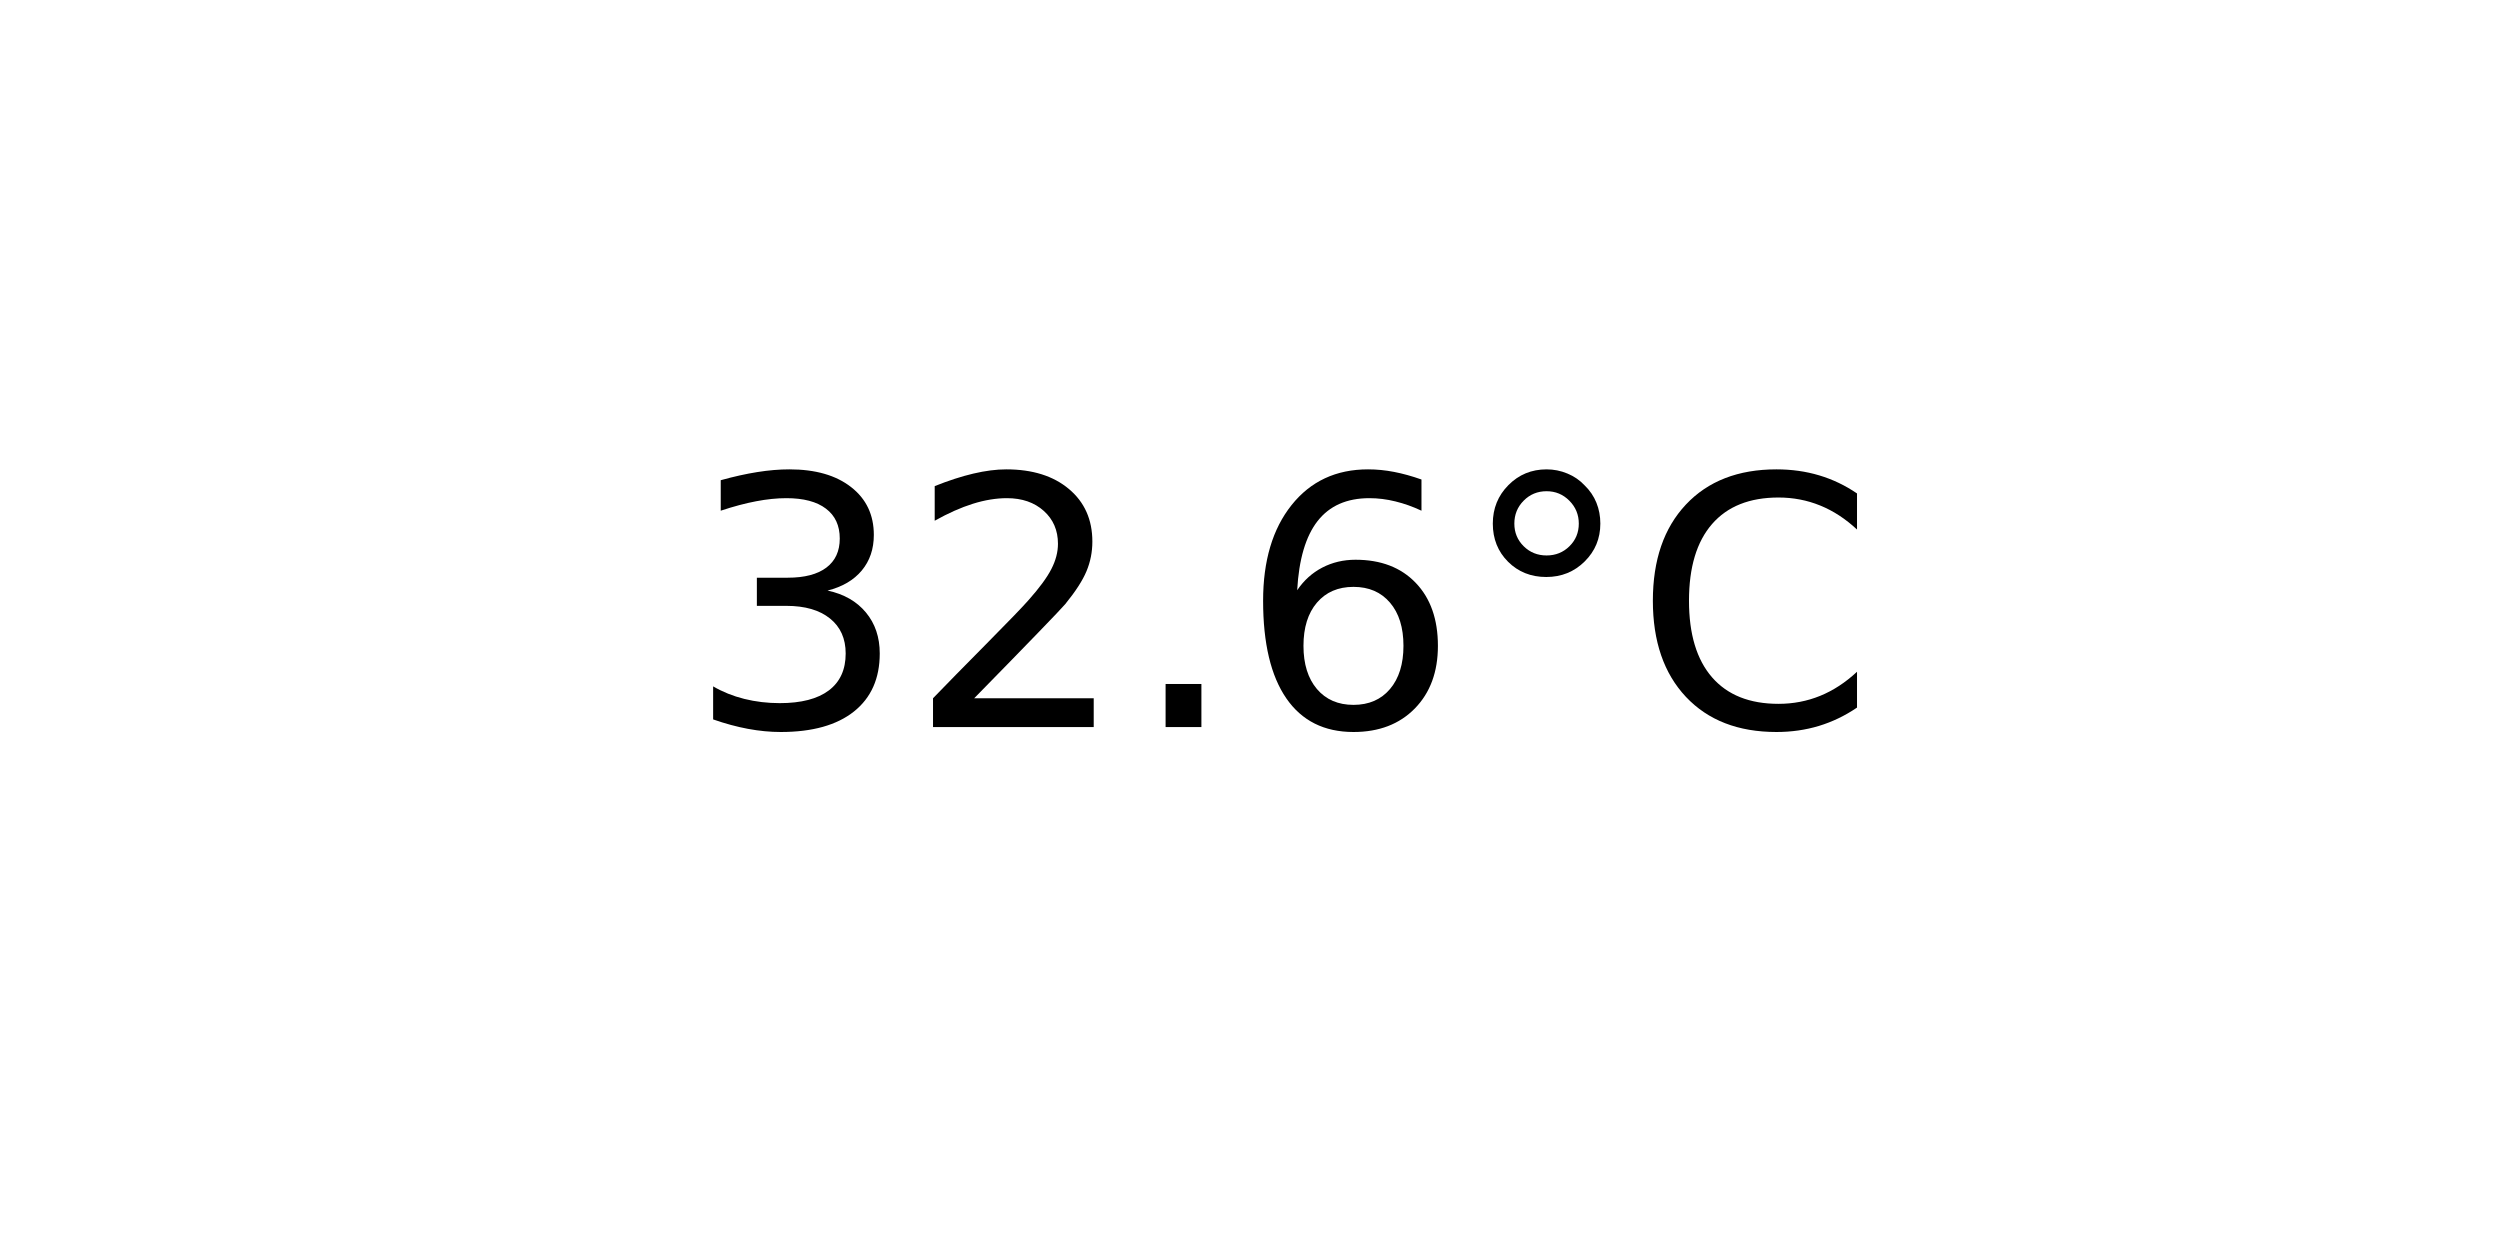
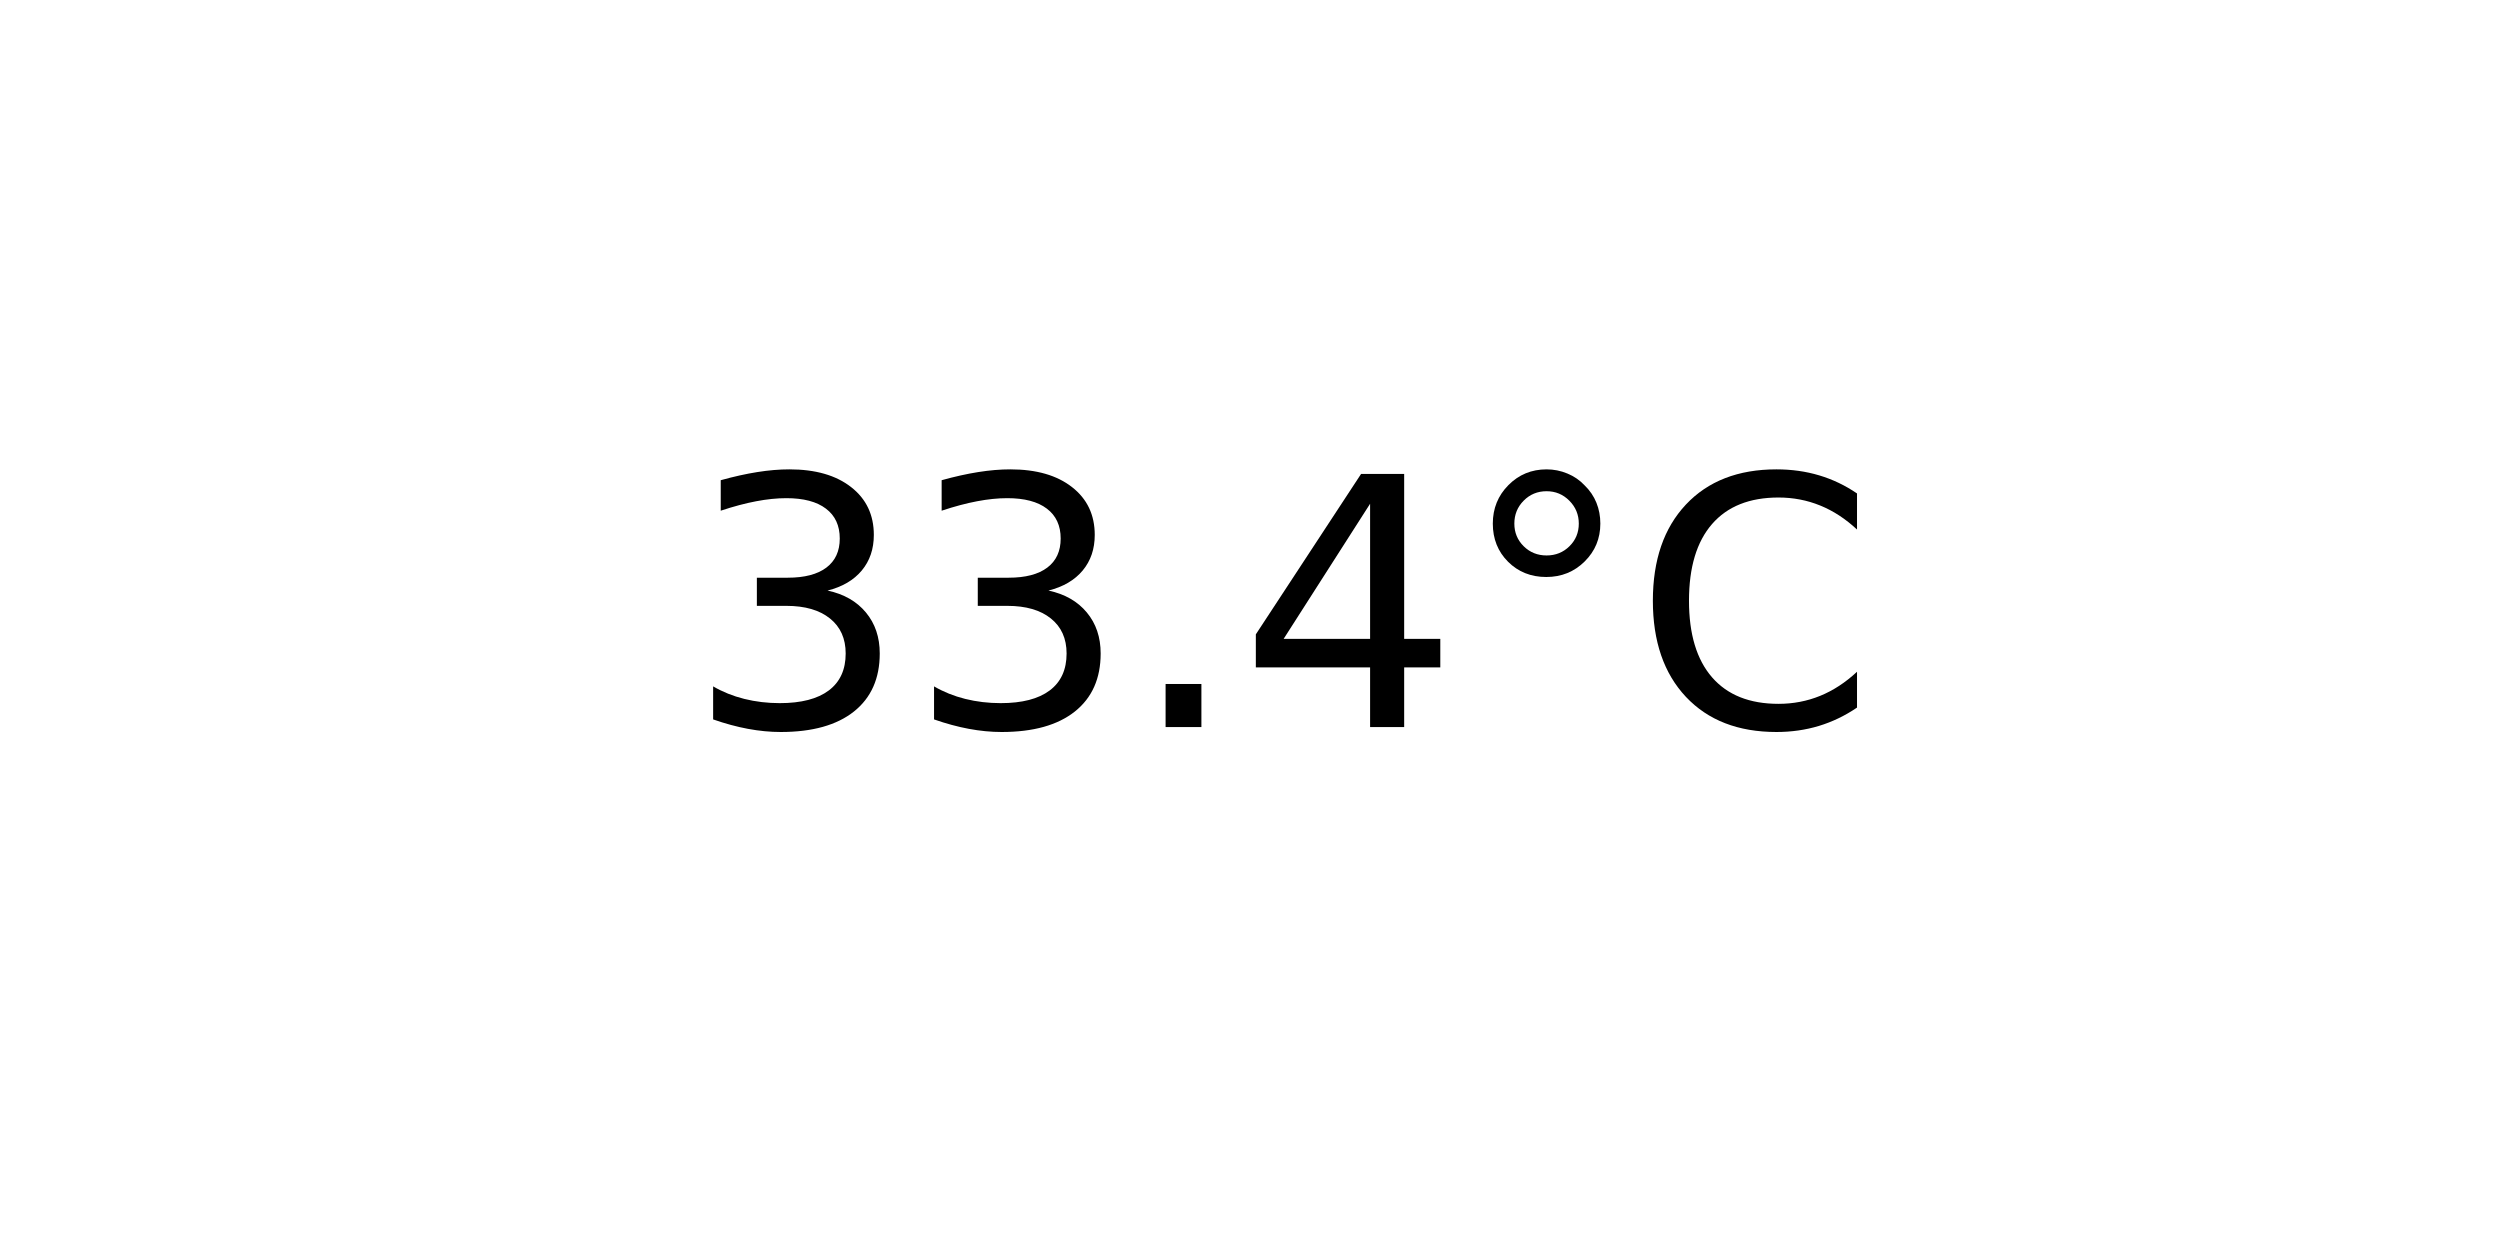
<svg xmlns="http://www.w3.org/2000/svg" xmlns:xlink="http://www.w3.org/1999/xlink" width="72pt" height="36pt" viewBox="0 0 72 36" version="1.1">
  <defs>
    <style type="text/css">*{stroke-linejoin: round; stroke-linecap: butt}</style>
  </defs>
  <g id="figure_1">
    <g id="axes_1">
      <g id="text_1">
        <g transform="translate(19.77578 20.93937) scale(0.1 -0.1)">
          <defs>
            <path id="DejaVuSans-33" d="M 2597 2516  Q 3050 2419 3304 2112  Q 3559 1806 3559 1356  Q 3559 666 3084 287  Q 2609 -91 1734 -91  Q 1441 -91 1130 -33  Q 819 25 488 141  L 488 750  Q 750 597 1062 519  Q 1375 441 1716 441  Q 2309 441 2620 675  Q 2931 909 2931 1356  Q 2931 1769 2642 2001  Q 2353 2234 1838 2234  L 1294 2234  L 1294 2753  L 1863 2753  Q 2328 2753 2575 2939  Q 2822 3125 2822 3475  Q 2822 3834 2567 4026  Q 2313 4219 1838 4219  Q 1578 4219 1281 4162  Q 984 4106 628 3988  L 628 4550  Q 988 4650 1302 4700  Q 1616 4750 1894 4750  Q 2613 4750 3031 4423  Q 3450 4097 3450 3541  Q 3450 3153 3228 2886  Q 3006 2619 2597 2516  z " transform="scale(0.015625)" />
-             <path id="DejaVuSans-32" d="M 1228 531  L 3431 531  L 3431 0  L 469 0  L 469 531  Q 828 903 1448 1529  Q 2069 2156 2228 2338  Q 2531 2678 2651 2914  Q 2772 3150 2772 3378  Q 2772 3750 2511 3984  Q 2250 4219 1831 4219  Q 1534 4219 1204 4116  Q 875 4013 500 3803  L 500 4441  Q 881 4594 1212 4672  Q 1544 4750 1819 4750  Q 2544 4750 2975 4387  Q 3406 4025 3406 3419  Q 3406 3131 3298 2873  Q 3191 2616 2906 2266  Q 2828 2175 2409 1742  Q 1991 1309 1228 531  z " transform="scale(0.015625)" />
            <path id="DejaVuSans-2e" d="M 684 794  L 1344 794  L 1344 0  L 684 0  L 684 794  z " transform="scale(0.015625)" />
-             <path id="DejaVuSans-36" d="M 2113 2584  Q 1688 2584 1439 2293  Q 1191 2003 1191 1497  Q 1191 994 1439 701  Q 1688 409 2113 409  Q 2538 409 2786 701  Q 3034 994 3034 1497  Q 3034 2003 2786 2293  Q 2538 2584 2113 2584  z M 3366 4563  L 3366 3988  Q 3128 4100 2886 4159  Q 2644 4219 2406 4219  Q 1781 4219 1451 3797  Q 1122 3375 1075 2522  Q 1259 2794 1537 2939  Q 1816 3084 2150 3084  Q 2853 3084 3261 2657  Q 3669 2231 3669 1497  Q 3669 778 3244 343  Q 2819 -91 2113 -91  Q 1303 -91 875 529  Q 447 1150 447 2328  Q 447 3434 972 4092  Q 1497 4750 2381 4750  Q 2619 4750 2861 4703  Q 3103 4656 3366 4563  z " transform="scale(0.015625)" />
+             <path id="DejaVuSans-34" d="M 2419 4116  L 825 1625  L 2419 1625  L 2419 4116  z M 2253 4666  L 3047 4666  L 3047 1625  L 3713 1625  L 3713 1100  L 3047 1100  L 3047 0  L 2419 0  L 2419 1100  L 313 1100  L 313 1709  L 2253 4666  z " transform="scale(0.015625)" />
            <path id="DejaVuSans-b0" d="M 1600 4347  Q 1350 4347 1178 4173  Q 1006 4000 1006 3750  Q 1006 3503 1178 3333  Q 1350 3163 1600 3163  Q 1850 3163 2022 3333  Q 2194 3503 2194 3750  Q 2194 3997 2020 4172  Q 1847 4347 1600 4347  z M 1600 4750  Q 1800 4750 1984 4673  Q 2169 4597 2303 4453  Q 2447 4313 2519 4134  Q 2591 3956 2591 3750  Q 2591 3338 2302 3052  Q 2013 2766 1594 2766  Q 1172 2766 890 3047  Q 609 3328 609 3750  Q 609 4169 896 4459  Q 1184 4750 1600 4750  z " transform="scale(0.015625)" />
            <path id="DejaVuSans-43" d="M 4122 4306  L 4122 3641  Q 3803 3938 3442 4084  Q 3081 4231 2675 4231  Q 1875 4231 1450 3742  Q 1025 3253 1025 2328  Q 1025 1406 1450 917  Q 1875 428 2675 428  Q 3081 428 3442 575  Q 3803 722 4122 1019  L 4122 359  Q 3791 134 3420 21  Q 3050 -91 2638 -91  Q 1578 -91 968 557  Q 359 1206 359 2328  Q 359 3453 968 4101  Q 1578 4750 2638 4750  Q 3056 4750 3426 4639  Q 3797 4528 4122 4306  z " transform="scale(0.015625)" />
          </defs>
          <use xlink:href="#DejaVuSans-33" />
-           <use xlink:href="#DejaVuSans-32" x="63.623" />
+           <use xlink:href="#DejaVuSans-33" x="63.623" />
          <use xlink:href="#DejaVuSans-2e" x="127.246" />
-           <use xlink:href="#DejaVuSans-36" x="159.033" />
+           <use xlink:href="#DejaVuSans-34" x="159.033" />
          <use xlink:href="#DejaVuSans-b0" x="222.656" />
          <use xlink:href="#DejaVuSans-43" x="272.656" />
        </g>
      </g>
    </g>
  </g>
</svg>
